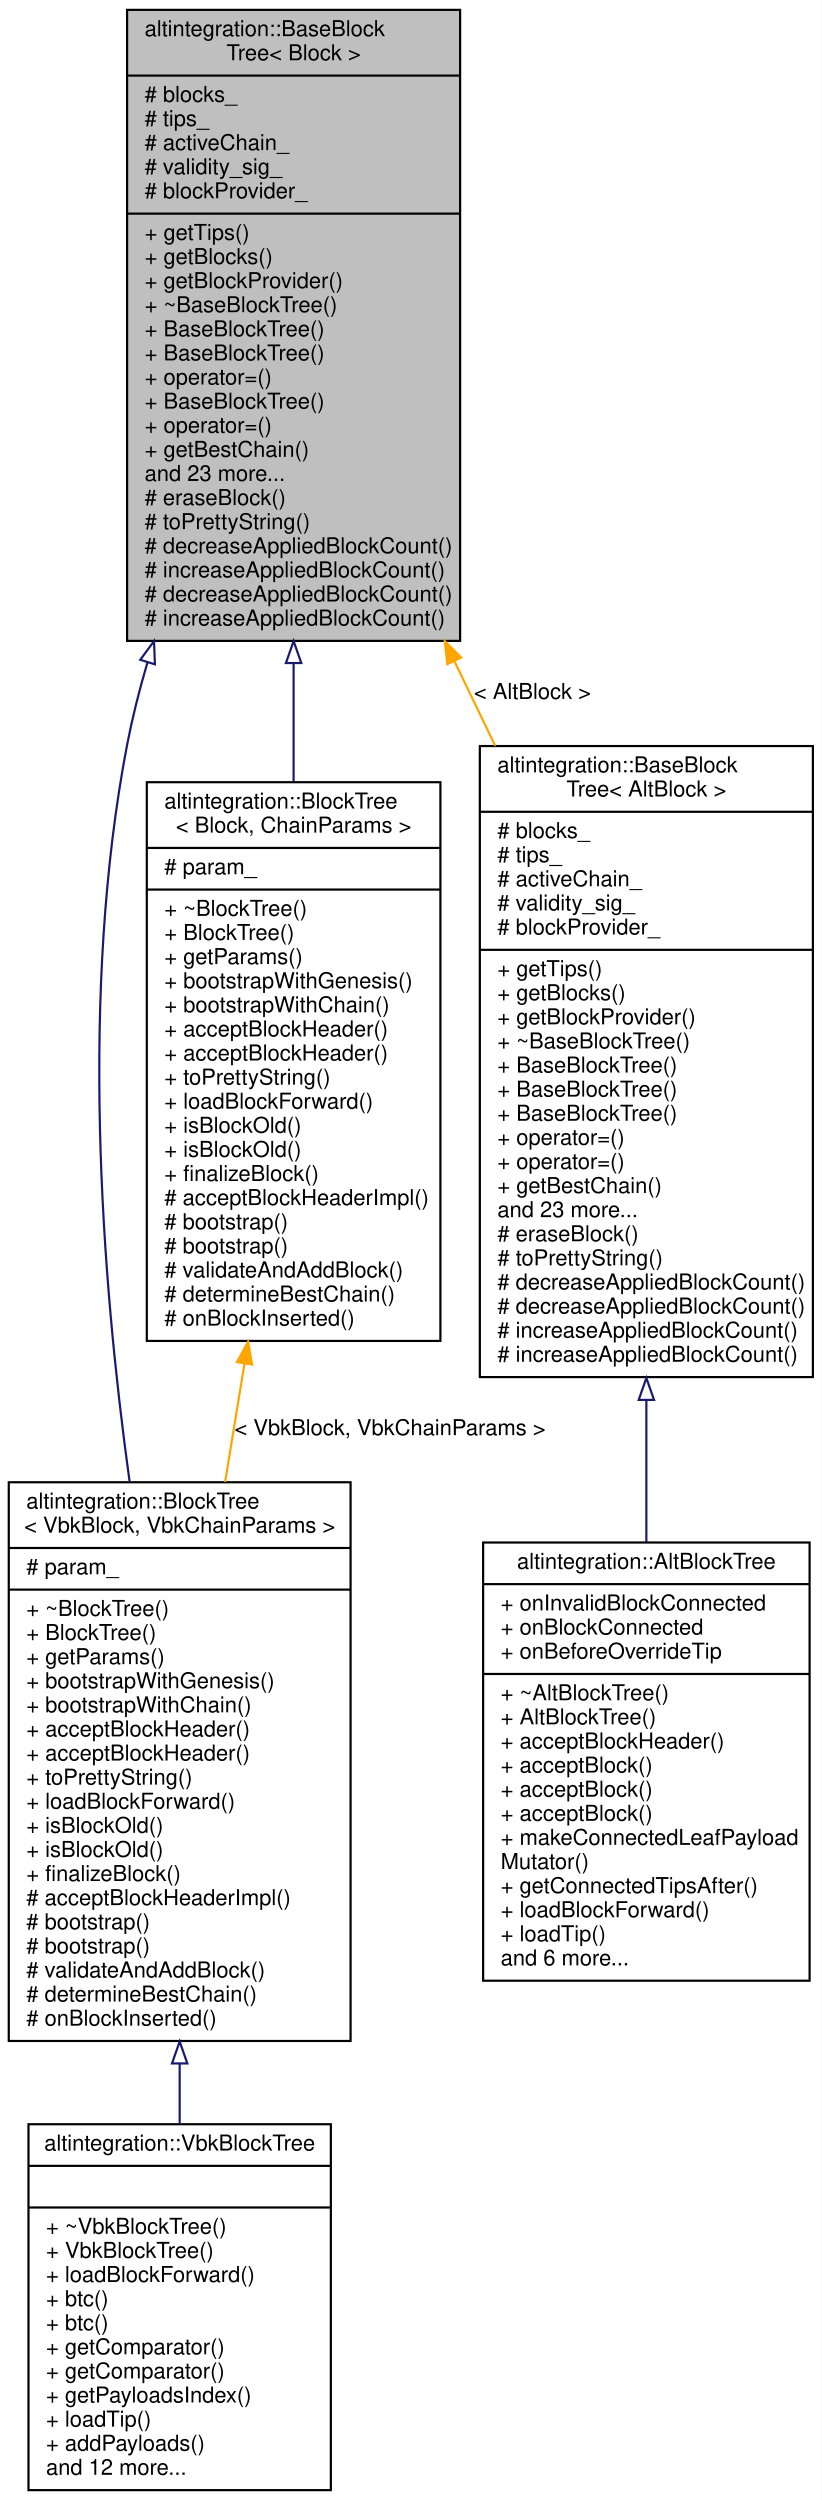
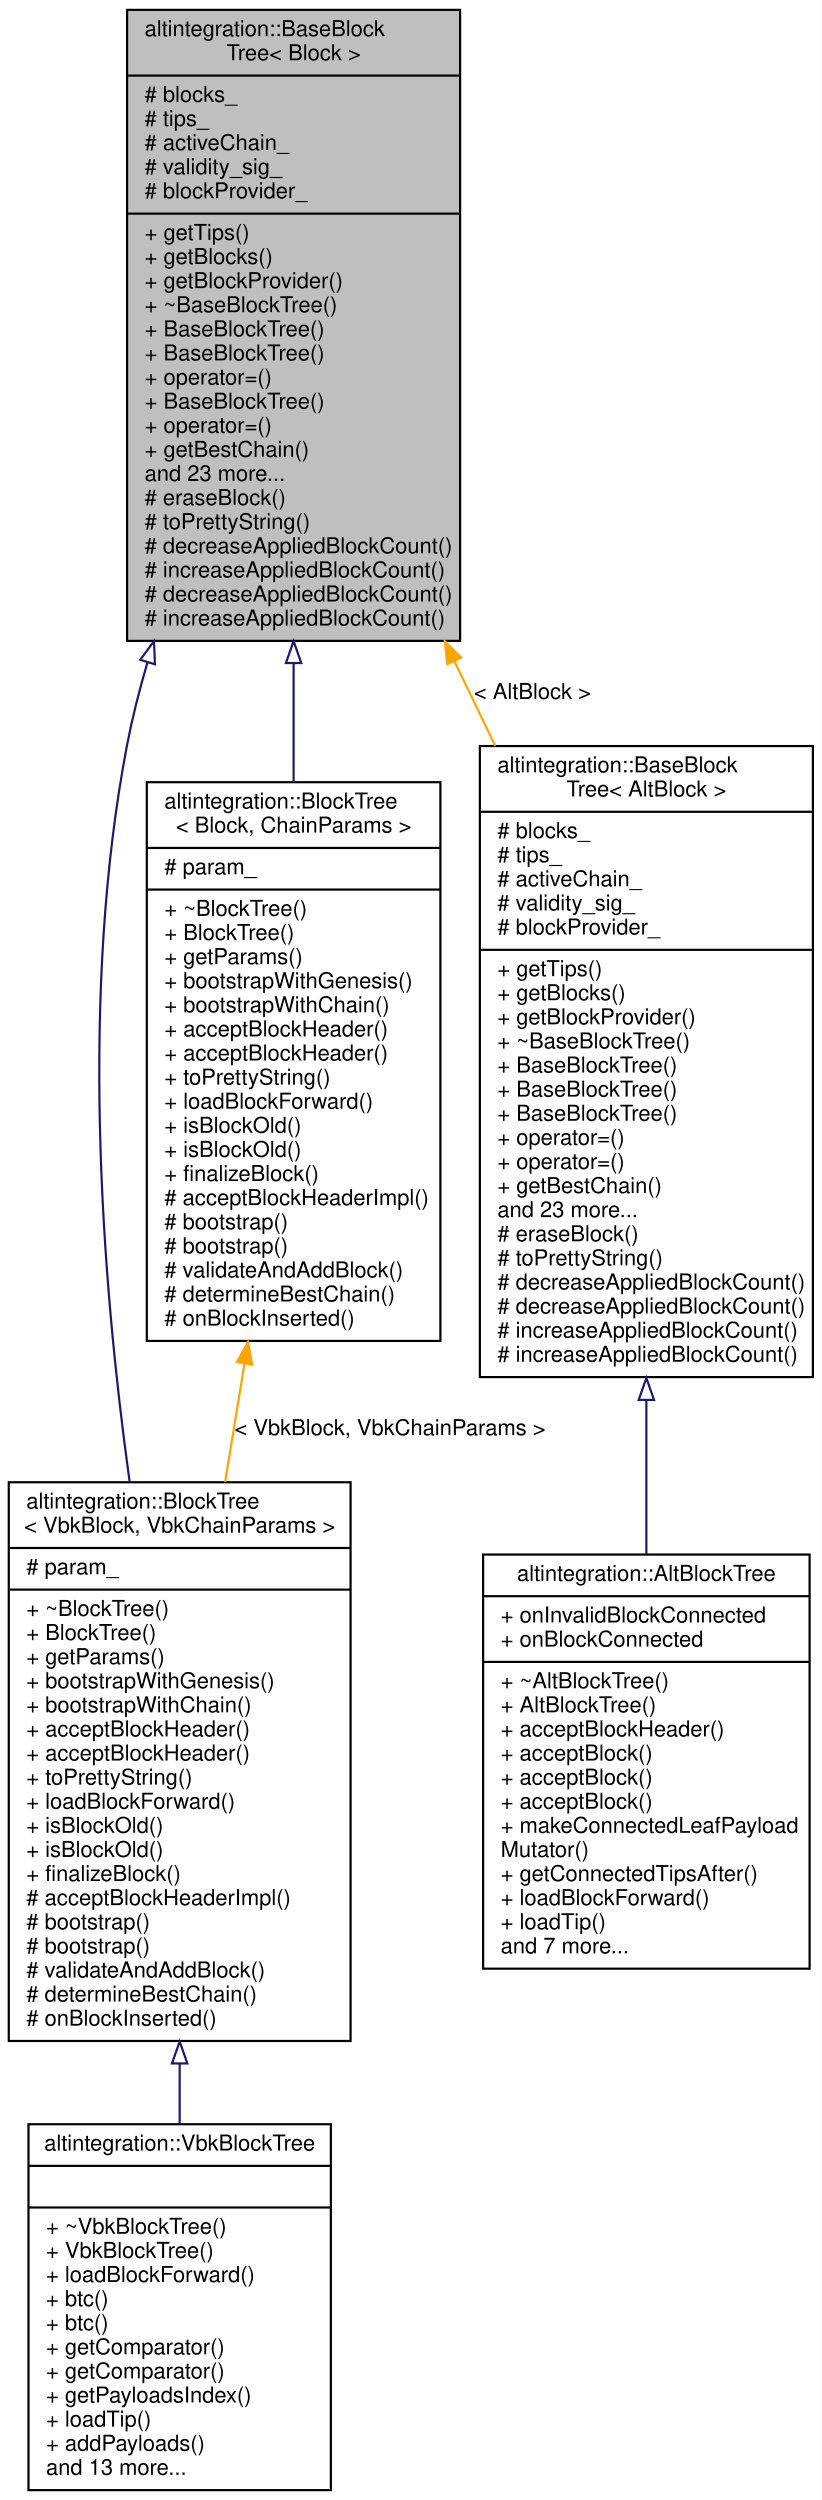
<svg xmlns="http://www.w3.org/2000/svg" xmlns:xlink="http://www.w3.org/1999/xlink" width="375pt" height="1141pt" viewBox="0.00 0.00 375.00 1141.00">
  <g id="graph0" class="graph" transform="scale(1 1) rotate(0) translate(4 1137)">
    <polygon fill="white" stroke="transparent" points="-4,4 -4,-1137 371,-1137 371,4 -4,4" />
    <g id="node1" class="node">
      <g id="a_node1">
        <a xlink:title="Base block tree that stores all blocks, maintains tree tips, maintains active chain.">
          <polygon fill="#bfbfbf" stroke="black" points="54,-844.5 54,-1132.5 206,-1132.5 206,-844.5 54,-844.5" />
          <text text-anchor="start" x="62" y="-1120.5" font-family="Helvetica,sans-Serif" font-size="10.00">altintegration::BaseBlock</text>
          <text text-anchor="middle" x="130" y="-1109.5" font-family="Helvetica,sans-Serif" font-size="10.00">Tree&lt; Block &gt;</text>
          <polyline fill="none" stroke="black" points="54,-1102.5 206,-1102.5 " />
          <text text-anchor="start" x="62" y="-1090.5" font-family="Helvetica,sans-Serif" font-size="10.00"># blocks_</text>
          <text text-anchor="start" x="62" y="-1079.5" font-family="Helvetica,sans-Serif" font-size="10.00"># tips_</text>
          <text text-anchor="start" x="62" y="-1068.5" font-family="Helvetica,sans-Serif" font-size="10.00"># activeChain_</text>
          <text text-anchor="start" x="62" y="-1057.5" font-family="Helvetica,sans-Serif" font-size="10.00"># validity_sig_</text>
          <text text-anchor="start" x="62" y="-1046.5" font-family="Helvetica,sans-Serif" font-size="10.00"># blockProvider_</text>
          <polyline fill="none" stroke="black" points="54,-1039.5 206,-1039.5 " />
          <text text-anchor="start" x="62" y="-1027.5" font-family="Helvetica,sans-Serif" font-size="10.00">+ getTips()</text>
          <text text-anchor="start" x="62" y="-1016.5" font-family="Helvetica,sans-Serif" font-size="10.00">+ getBlocks()</text>
          <text text-anchor="start" x="62" y="-1005.5" font-family="Helvetica,sans-Serif" font-size="10.00">+ getBlockProvider()</text>
          <text text-anchor="start" x="62" y="-994.5" font-family="Helvetica,sans-Serif" font-size="10.00">+ ~BaseBlockTree()</text>
          <text text-anchor="start" x="62" y="-983.5" font-family="Helvetica,sans-Serif" font-size="10.00">+ BaseBlockTree()</text>
          <text text-anchor="start" x="62" y="-972.5" font-family="Helvetica,sans-Serif" font-size="10.00">+ BaseBlockTree()</text>
          <text text-anchor="start" x="62" y="-961.5" font-family="Helvetica,sans-Serif" font-size="10.00">+ operator=()</text>
          <text text-anchor="start" x="62" y="-950.5" font-family="Helvetica,sans-Serif" font-size="10.00">+ BaseBlockTree()</text>
          <text text-anchor="start" x="62" y="-939.5" font-family="Helvetica,sans-Serif" font-size="10.00">+ operator=()</text>
          <text text-anchor="start" x="62" y="-928.5" font-family="Helvetica,sans-Serif" font-size="10.00">+ getBestChain()</text>
          <text text-anchor="start" x="62" y="-917.5" font-family="Helvetica,sans-Serif" font-size="10.00">and 23 more...</text>
          <text text-anchor="start" x="62" y="-906.5" font-family="Helvetica,sans-Serif" font-size="10.00"># eraseBlock()</text>
          <text text-anchor="start" x="62" y="-895.5" font-family="Helvetica,sans-Serif" font-size="10.00"># toPrettyString()</text>
          <text text-anchor="start" x="62" y="-884.5" font-family="Helvetica,sans-Serif" font-size="10.00"># decreaseAppliedBlockCount()</text>
          <text text-anchor="start" x="62" y="-873.5" font-family="Helvetica,sans-Serif" font-size="10.00"># increaseAppliedBlockCount()</text>
          <text text-anchor="start" x="62" y="-862.5" font-family="Helvetica,sans-Serif" font-size="10.00"># decreaseAppliedBlockCount()</text>
          <text text-anchor="start" x="62" y="-851.5" font-family="Helvetica,sans-Serif" font-size="10.00"># increaseAppliedBlockCount()</text>
        </a>
      </g>
    </g>
    <g id="node2" class="node">
      <g id="a_node2">
        <a xlink:href="structaltintegration_1_1BlockTree.html" target="_top" xlink:title=" ">
          <polygon fill="white" stroke="black" points="0,-205.5 0,-460.5 156,-460.5 156,-205.5 0,-205.5" />
          <text text-anchor="start" x="8" y="-448.5" font-family="Helvetica,sans-Serif" font-size="10.00">altintegration::BlockTree</text>
          <text text-anchor="middle" x="78" y="-437.5" font-family="Helvetica,sans-Serif" font-size="10.00">&lt; VbkBlock, VbkChainParams &gt;</text>
          <polyline fill="none" stroke="black" points="0,-430.5 156,-430.5 " />
          <text text-anchor="start" x="8" y="-418.5" font-family="Helvetica,sans-Serif" font-size="10.00"># param_</text>
          <polyline fill="none" stroke="black" points="0,-411.5 156,-411.5 " />
          <text text-anchor="start" x="8" y="-399.5" font-family="Helvetica,sans-Serif" font-size="10.00">+ ~BlockTree()</text>
          <text text-anchor="start" x="8" y="-388.5" font-family="Helvetica,sans-Serif" font-size="10.00">+ BlockTree()</text>
          <text text-anchor="start" x="8" y="-377.5" font-family="Helvetica,sans-Serif" font-size="10.00">+ getParams()</text>
          <text text-anchor="start" x="8" y="-366.5" font-family="Helvetica,sans-Serif" font-size="10.00">+ bootstrapWithGenesis()</text>
          <text text-anchor="start" x="8" y="-355.5" font-family="Helvetica,sans-Serif" font-size="10.00">+ bootstrapWithChain()</text>
          <text text-anchor="start" x="8" y="-344.5" font-family="Helvetica,sans-Serif" font-size="10.00">+ acceptBlockHeader()</text>
          <text text-anchor="start" x="8" y="-333.5" font-family="Helvetica,sans-Serif" font-size="10.00">+ acceptBlockHeader()</text>
          <text text-anchor="start" x="8" y="-322.5" font-family="Helvetica,sans-Serif" font-size="10.00">+ toPrettyString()</text>
          <text text-anchor="start" x="8" y="-311.5" font-family="Helvetica,sans-Serif" font-size="10.00">+ loadBlockForward()</text>
          <text text-anchor="start" x="8" y="-300.5" font-family="Helvetica,sans-Serif" font-size="10.00">+ isBlockOld()</text>
          <text text-anchor="start" x="8" y="-289.5" font-family="Helvetica,sans-Serif" font-size="10.00">+ isBlockOld()</text>
          <text text-anchor="start" x="8" y="-278.5" font-family="Helvetica,sans-Serif" font-size="10.00">+ finalizeBlock()</text>
          <text text-anchor="start" x="8" y="-267.5" font-family="Helvetica,sans-Serif" font-size="10.00"># acceptBlockHeaderImpl()</text>
          <text text-anchor="start" x="8" y="-256.5" font-family="Helvetica,sans-Serif" font-size="10.00"># bootstrap()</text>
          <text text-anchor="start" x="8" y="-245.5" font-family="Helvetica,sans-Serif" font-size="10.00"># bootstrap()</text>
          <text text-anchor="start" x="8" y="-234.5" font-family="Helvetica,sans-Serif" font-size="10.00"># validateAndAddBlock()</text>
          <text text-anchor="start" x="8" y="-223.5" font-family="Helvetica,sans-Serif" font-size="10.00"># determineBestChain()</text>
          <text text-anchor="start" x="8" y="-212.5" font-family="Helvetica,sans-Serif" font-size="10.00"># onBlockInserted()</text>
        </a>
      </g>
    </g>
    <g id="edge1" class="edge">
      <path fill="none" stroke="midnightblue" d="M63.34,-834.77C59.6,-822.16 56.4,-809.47 54,-797 32.44,-684.76 42.18,-554.58 55.13,-460.9" />
      <polygon fill="none" stroke="midnightblue" points="60.01,-835.87 66.3,-844.4 66.7,-833.81 60.01,-835.87" />
    </g>
    <g id="node4" class="node">
      <g id="a_node4">
        <a xlink:href="structaltintegration_1_1BlockTree.html" target="_top" xlink:title="BlockTree is a tree of blocks with single &quot;bootstrap&quot; block as root.">
          <polygon fill="white" stroke="black" points="63,-525 63,-780 197,-780 197,-525 63,-525" />
          <text text-anchor="start" x="71" y="-768" font-family="Helvetica,sans-Serif" font-size="10.00">altintegration::BlockTree</text>
          <text text-anchor="middle" x="130" y="-757" font-family="Helvetica,sans-Serif" font-size="10.00">&lt; Block, ChainParams &gt;</text>
          <polyline fill="none" stroke="black" points="63,-750 197,-750 " />
          <text text-anchor="start" x="71" y="-738" font-family="Helvetica,sans-Serif" font-size="10.00"># param_</text>
          <polyline fill="none" stroke="black" points="63,-731 197,-731 " />
          <text text-anchor="start" x="71" y="-719" font-family="Helvetica,sans-Serif" font-size="10.00">+ ~BlockTree()</text>
          <text text-anchor="start" x="71" y="-708" font-family="Helvetica,sans-Serif" font-size="10.00">+ BlockTree()</text>
          <text text-anchor="start" x="71" y="-697" font-family="Helvetica,sans-Serif" font-size="10.00">+ getParams()</text>
          <text text-anchor="start" x="71" y="-686" font-family="Helvetica,sans-Serif" font-size="10.00">+ bootstrapWithGenesis()</text>
          <text text-anchor="start" x="71" y="-675" font-family="Helvetica,sans-Serif" font-size="10.00">+ bootstrapWithChain()</text>
          <text text-anchor="start" x="71" y="-664" font-family="Helvetica,sans-Serif" font-size="10.00">+ acceptBlockHeader()</text>
          <text text-anchor="start" x="71" y="-653" font-family="Helvetica,sans-Serif" font-size="10.00">+ acceptBlockHeader()</text>
          <text text-anchor="start" x="71" y="-642" font-family="Helvetica,sans-Serif" font-size="10.00">+ toPrettyString()</text>
          <text text-anchor="start" x="71" y="-631" font-family="Helvetica,sans-Serif" font-size="10.00">+ loadBlockForward()</text>
          <text text-anchor="start" x="71" y="-620" font-family="Helvetica,sans-Serif" font-size="10.00">+ isBlockOld()</text>
          <text text-anchor="start" x="71" y="-609" font-family="Helvetica,sans-Serif" font-size="10.00">+ isBlockOld()</text>
          <text text-anchor="start" x="71" y="-598" font-family="Helvetica,sans-Serif" font-size="10.00">+ finalizeBlock()</text>
          <text text-anchor="start" x="71" y="-587" font-family="Helvetica,sans-Serif" font-size="10.00"># acceptBlockHeaderImpl()</text>
          <text text-anchor="start" x="71" y="-576" font-family="Helvetica,sans-Serif" font-size="10.00"># bootstrap()</text>
          <text text-anchor="start" x="71" y="-565" font-family="Helvetica,sans-Serif" font-size="10.00"># bootstrap()</text>
          <text text-anchor="start" x="71" y="-554" font-family="Helvetica,sans-Serif" font-size="10.00"># validateAndAddBlock()</text>
          <text text-anchor="start" x="71" y="-543" font-family="Helvetica,sans-Serif" font-size="10.00"># determineBestChain()</text>
          <text text-anchor="start" x="71" y="-532" font-family="Helvetica,sans-Serif" font-size="10.00"># onBlockInserted()</text>
        </a>
      </g>
    </g>
    <g id="edge3" class="edge">
      <path fill="none" stroke="midnightblue" d="M130,-834.37C130,-816.25 130,-797.92 130,-780.23" />
      <polygon fill="none" stroke="midnightblue" points="126.5,-834.4 130,-844.4 133.5,-834.4 126.5,-834.4" />
    </g>
    <g id="node5" class="node">
      <g id="a_node5">
        <a xlink:href="structaltintegration_1_1BaseBlockTree.html" target="_top" xlink:title=" ">
          <polygon fill="white" stroke="black" points="215,-508.5 215,-796.5 367,-796.5 367,-508.5 215,-508.5" />
          <text text-anchor="start" x="223" y="-784.5" font-family="Helvetica,sans-Serif" font-size="10.00">altintegration::BaseBlock</text>
          <text text-anchor="middle" x="291" y="-773.5" font-family="Helvetica,sans-Serif" font-size="10.00">Tree&lt; AltBlock &gt;</text>
          <polyline fill="none" stroke="black" points="215,-766.5 367,-766.5 " />
          <text text-anchor="start" x="223" y="-754.5" font-family="Helvetica,sans-Serif" font-size="10.00"># blocks_</text>
          <text text-anchor="start" x="223" y="-743.5" font-family="Helvetica,sans-Serif" font-size="10.00"># tips_</text>
          <text text-anchor="start" x="223" y="-732.5" font-family="Helvetica,sans-Serif" font-size="10.00"># activeChain_</text>
          <text text-anchor="start" x="223" y="-721.5" font-family="Helvetica,sans-Serif" font-size="10.00"># validity_sig_</text>
          <text text-anchor="start" x="223" y="-710.5" font-family="Helvetica,sans-Serif" font-size="10.00"># blockProvider_</text>
          <polyline fill="none" stroke="black" points="215,-703.5 367,-703.5 " />
          <text text-anchor="start" x="223" y="-691.5" font-family="Helvetica,sans-Serif" font-size="10.00">+ getTips()</text>
          <text text-anchor="start" x="223" y="-680.5" font-family="Helvetica,sans-Serif" font-size="10.00">+ getBlocks()</text>
          <text text-anchor="start" x="223" y="-669.5" font-family="Helvetica,sans-Serif" font-size="10.00">+ getBlockProvider()</text>
          <text text-anchor="start" x="223" y="-658.5" font-family="Helvetica,sans-Serif" font-size="10.00">+ ~BaseBlockTree()</text>
          <text text-anchor="start" x="223" y="-647.5" font-family="Helvetica,sans-Serif" font-size="10.00">+ BaseBlockTree()</text>
          <text text-anchor="start" x="223" y="-636.5" font-family="Helvetica,sans-Serif" font-size="10.00">+ BaseBlockTree()</text>
          <text text-anchor="start" x="223" y="-625.5" font-family="Helvetica,sans-Serif" font-size="10.00">+ BaseBlockTree()</text>
          <text text-anchor="start" x="223" y="-614.5" font-family="Helvetica,sans-Serif" font-size="10.00">+ operator=()</text>
          <text text-anchor="start" x="223" y="-603.5" font-family="Helvetica,sans-Serif" font-size="10.00">+ operator=()</text>
          <text text-anchor="start" x="223" y="-592.5" font-family="Helvetica,sans-Serif" font-size="10.00">+ getBestChain()</text>
          <text text-anchor="start" x="223" y="-581.5" font-family="Helvetica,sans-Serif" font-size="10.00">and 23 more...</text>
          <text text-anchor="start" x="223" y="-570.5" font-family="Helvetica,sans-Serif" font-size="10.00"># eraseBlock()</text>
          <text text-anchor="start" x="223" y="-559.5" font-family="Helvetica,sans-Serif" font-size="10.00"># toPrettyString()</text>
          <text text-anchor="start" x="223" y="-548.5" font-family="Helvetica,sans-Serif" font-size="10.00"># decreaseAppliedBlockCount()</text>
          <text text-anchor="start" x="223" y="-537.5" font-family="Helvetica,sans-Serif" font-size="10.00"># decreaseAppliedBlockCount()</text>
          <text text-anchor="start" x="223" y="-526.5" font-family="Helvetica,sans-Serif" font-size="10.00"># increaseAppliedBlockCount()</text>
          <text text-anchor="start" x="223" y="-515.5" font-family="Helvetica,sans-Serif" font-size="10.00"># increaseAppliedBlockCount()</text>
        </a>
      </g>
    </g>
    <g id="edge5" class="edge">
      <path fill="none" stroke="orange" d="M203.47,-835.09C209.65,-822.26 215.89,-809.32 222.04,-796.57" />
      <polygon fill="orange" stroke="orange" points="200.17,-833.87 198.98,-844.4 206.47,-836.91 200.17,-833.87" />
      <text text-anchor="middle" x="239" y="-818" font-family="Helvetica,sans-Serif" font-size="10.00"> &lt; AltBlock &gt;</text>
    </g>
    <g id="node3" class="node">
      <g id="a_node3">
        <a xlink:href="structaltintegration_1_1VbkBlockTree.html" target="_top" xlink:title="Veriblock block tree.">
          <polygon fill="white" stroke="black" points="9,-0.5 9,-167.5 147,-167.5 147,-0.5 9,-0.5" />
          <text text-anchor="middle" x="78" y="-155.5" font-family="Helvetica,sans-Serif" font-size="10.00">altintegration::VbkBlockTree</text>
          <polyline fill="none" stroke="black" points="9,-148.5 147,-148.5 " />
          <text text-anchor="middle" x="78" y="-136.5" font-family="Helvetica,sans-Serif" font-size="10.00"> </text>
          <polyline fill="none" stroke="black" points="9,-129.5 147,-129.5 " />
          <text text-anchor="start" x="17" y="-117.5" font-family="Helvetica,sans-Serif" font-size="10.00">+ ~VbkBlockTree()</text>
          <text text-anchor="start" x="17" y="-106.5" font-family="Helvetica,sans-Serif" font-size="10.00">+ VbkBlockTree()</text>
          <text text-anchor="start" x="17" y="-95.5" font-family="Helvetica,sans-Serif" font-size="10.00">+ loadBlockForward()</text>
          <text text-anchor="start" x="17" y="-84.5" font-family="Helvetica,sans-Serif" font-size="10.00">+ btc()</text>
          <text text-anchor="start" x="17" y="-73.5" font-family="Helvetica,sans-Serif" font-size="10.00">+ btc()</text>
          <text text-anchor="start" x="17" y="-62.5" font-family="Helvetica,sans-Serif" font-size="10.00">+ getComparator()</text>
          <text text-anchor="start" x="17" y="-51.5" font-family="Helvetica,sans-Serif" font-size="10.00">+ getComparator()</text>
          <text text-anchor="start" x="17" y="-40.5" font-family="Helvetica,sans-Serif" font-size="10.00">+ getPayloadsIndex()</text>
          <text text-anchor="start" x="17" y="-29.5" font-family="Helvetica,sans-Serif" font-size="10.00">+ loadTip()</text>
          <text text-anchor="start" x="17" y="-18.5" font-family="Helvetica,sans-Serif" font-size="10.00">+ addPayloads()</text>
-           <text text-anchor="start" x="17" y="-7.5" font-family="Helvetica,sans-Serif" font-size="10.00">and 12 more...</text>
+           <text text-anchor="start" x="17" y="-7.5" font-family="Helvetica,sans-Serif" font-size="10.00">and 13 more...</text>
        </a>
      </g>
    </g>
    <g id="edge2" class="edge">
      <path fill="none" stroke="midnightblue" d="M78,-195.07C78,-185.72 78,-176.48 78,-167.56" />
      <polygon fill="none" stroke="midnightblue" points="74.5,-195.24 78,-205.24 81.5,-195.24 74.5,-195.24" />
    </g>
    <g id="edge4" class="edge">
      <path fill="none" stroke="orange" d="M107.6,-514.72C104.66,-496.76 101.65,-478.43 98.74,-460.65" />
      <polygon fill="orange" stroke="orange" points="104.15,-515.34 109.22,-524.65 111.06,-514.21 104.15,-515.34" />
      <text text-anchor="middle" x="174" y="-482" font-family="Helvetica,sans-Serif" font-size="10.00"> &lt; VbkBlock, VbkChainParams &gt;</text>
    </g>
    <g id="node6" class="node">
      <g id="a_node6">
        <a xlink:href="structaltintegration_1_1AltBlockTree.html" target="_top" xlink:title="Represents simplified view on Altchain's block tree, maintains VBK tree and BTC tree.">
-           <polygon fill="white" stroke="black" points="216.5,-233 216.5,-433 365.5,-433 365.5,-233 216.5,-233" />
-           <text text-anchor="middle" x="291" y="-421" font-family="Helvetica,sans-Serif" font-size="10.00">altintegration::AltBlockTree</text>
-           <polyline fill="none" stroke="black" points="216.5,-414 365.5,-414 " />
-           <text text-anchor="start" x="224.5" y="-402" font-family="Helvetica,sans-Serif" font-size="10.00">+ onInvalidBlockConnected</text>
-           <text text-anchor="start" x="224.5" y="-391" font-family="Helvetica,sans-Serif" font-size="10.00">+ onBlockConnected</text>
-           <text text-anchor="start" x="224.5" y="-380" font-family="Helvetica,sans-Serif" font-size="10.00">+ onBeforeOverrideTip</text>
-           <polyline fill="none" stroke="black" points="216.5,-373 365.5,-373 " />
-           <text text-anchor="start" x="224.5" y="-361" font-family="Helvetica,sans-Serif" font-size="10.00">+ ~AltBlockTree()</text>
-           <text text-anchor="start" x="224.5" y="-350" font-family="Helvetica,sans-Serif" font-size="10.00">+ AltBlockTree()</text>
-           <text text-anchor="start" x="224.5" y="-339" font-family="Helvetica,sans-Serif" font-size="10.00">+ acceptBlockHeader()</text>
-           <text text-anchor="start" x="224.5" y="-328" font-family="Helvetica,sans-Serif" font-size="10.00">+ acceptBlock()</text>
-           <text text-anchor="start" x="224.5" y="-317" font-family="Helvetica,sans-Serif" font-size="10.00">+ acceptBlock()</text>
-           <text text-anchor="start" x="224.5" y="-306" font-family="Helvetica,sans-Serif" font-size="10.00">+ acceptBlock()</text>
-           <text text-anchor="start" x="224.5" y="-295" font-family="Helvetica,sans-Serif" font-size="10.00">+ makeConnectedLeafPayload</text>
-           <text text-anchor="start" x="224.5" y="-284" font-family="Helvetica,sans-Serif" font-size="10.00">Mutator()</text>
-           <text text-anchor="start" x="224.5" y="-273" font-family="Helvetica,sans-Serif" font-size="10.00">+ getConnectedTipsAfter()</text>
-           <text text-anchor="start" x="224.5" y="-262" font-family="Helvetica,sans-Serif" font-size="10.00">+ loadBlockForward()</text>
-           <text text-anchor="start" x="224.5" y="-251" font-family="Helvetica,sans-Serif" font-size="10.00">+ loadTip()</text>
-           <text text-anchor="start" x="224.5" y="-240" font-family="Helvetica,sans-Serif" font-size="10.00">and 6 more...</text>
+           <polygon fill="white" stroke="black" points="216.5,-238.5 216.5,-427.5 365.5,-427.5 365.5,-238.5 216.5,-238.5" />
+           <text text-anchor="middle" x="291" y="-415.5" font-family="Helvetica,sans-Serif" font-size="10.00">altintegration::AltBlockTree</text>
+           <polyline fill="none" stroke="black" points="216.5,-408.5 365.5,-408.5 " />
+           <text text-anchor="start" x="224.5" y="-396.5" font-family="Helvetica,sans-Serif" font-size="10.00">+ onInvalidBlockConnected</text>
+           <text text-anchor="start" x="224.5" y="-385.5" font-family="Helvetica,sans-Serif" font-size="10.00">+ onBlockConnected</text>
+           <polyline fill="none" stroke="black" points="216.5,-378.5 365.5,-378.5 " />
+           <text text-anchor="start" x="224.5" y="-366.5" font-family="Helvetica,sans-Serif" font-size="10.00">+ ~AltBlockTree()</text>
+           <text text-anchor="start" x="224.5" y="-355.5" font-family="Helvetica,sans-Serif" font-size="10.00">+ AltBlockTree()</text>
+           <text text-anchor="start" x="224.5" y="-344.5" font-family="Helvetica,sans-Serif" font-size="10.00">+ acceptBlockHeader()</text>
+           <text text-anchor="start" x="224.5" y="-333.5" font-family="Helvetica,sans-Serif" font-size="10.00">+ acceptBlock()</text>
+           <text text-anchor="start" x="224.5" y="-322.5" font-family="Helvetica,sans-Serif" font-size="10.00">+ acceptBlock()</text>
+           <text text-anchor="start" x="224.5" y="-311.5" font-family="Helvetica,sans-Serif" font-size="10.00">+ acceptBlock()</text>
+           <text text-anchor="start" x="224.5" y="-300.5" font-family="Helvetica,sans-Serif" font-size="10.00">+ makeConnectedLeafPayload</text>
+           <text text-anchor="start" x="224.5" y="-289.5" font-family="Helvetica,sans-Serif" font-size="10.00">Mutator()</text>
+           <text text-anchor="start" x="224.5" y="-278.5" font-family="Helvetica,sans-Serif" font-size="10.00">+ getConnectedTipsAfter()</text>
+           <text text-anchor="start" x="224.5" y="-267.5" font-family="Helvetica,sans-Serif" font-size="10.00">+ loadBlockForward()</text>
+           <text text-anchor="start" x="224.5" y="-256.5" font-family="Helvetica,sans-Serif" font-size="10.00">+ loadTip()</text>
+           <text text-anchor="start" x="224.5" y="-245.5" font-family="Helvetica,sans-Serif" font-size="10.00">and 7 more...</text>
        </a>
      </g>
    </g>
    <g id="edge6" class="edge">
-       <path fill="none" stroke="midnightblue" d="M291,-497.97C291,-475.94 291,-453.78 291,-433.19" />
+       <path fill="none" stroke="midnightblue" d="M291,-497.82C291,-473.87 291,-449.75 291,-427.67" />
      <polygon fill="none" stroke="midnightblue" points="287.5,-498.08 291,-508.08 294.5,-498.08 287.5,-498.08" />
    </g>
  </g>
</svg>
